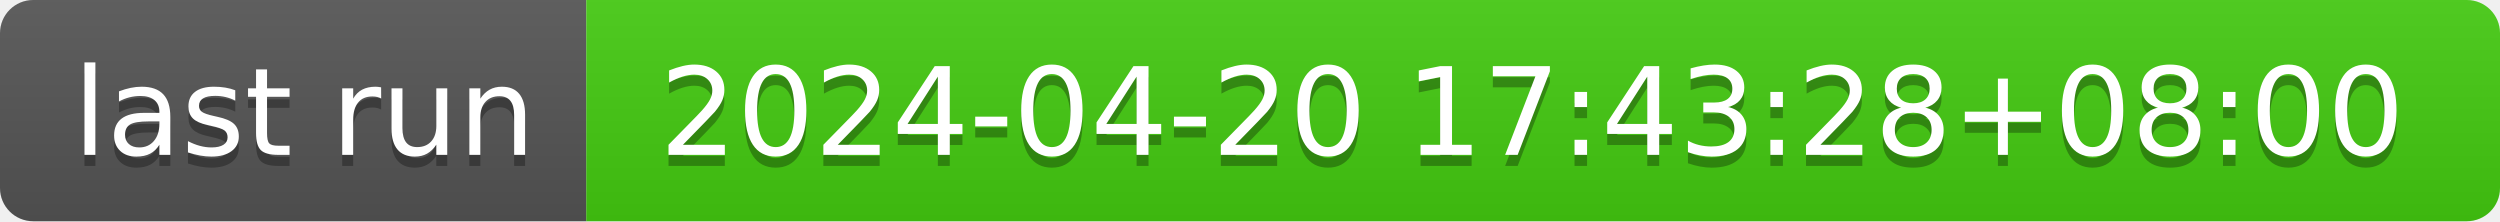
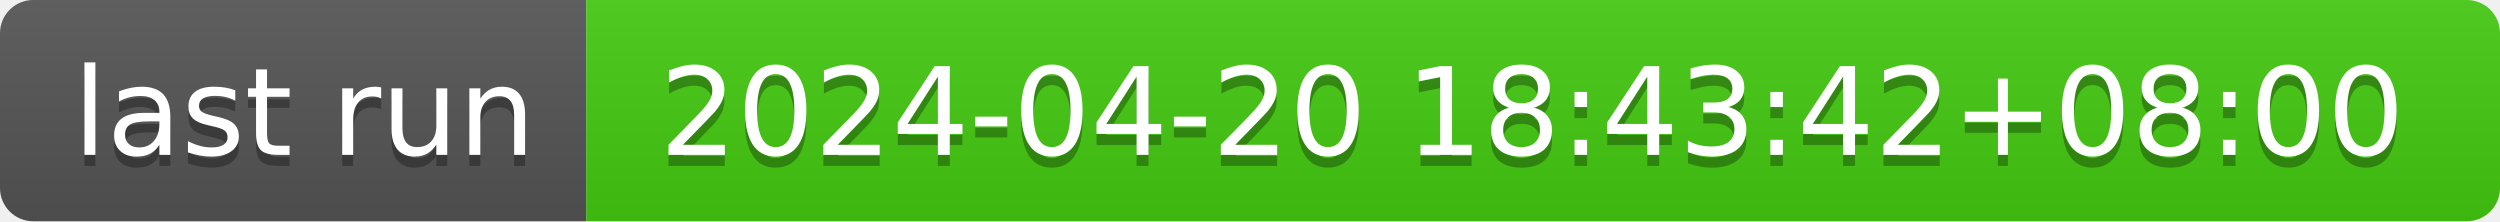
- <svg xmlns="http://www.w3.org/2000/svg" width="226" height="20" role="img" aria-label="last run: 2024-04-20 17:43:28+08:00">
+ <svg xmlns="http://www.w3.org/2000/svg" width="226" height="20" role="img" aria-label="last run: 2024-04-20 18:43:42+08:00">
  <linearGradient id="s" x2="0" y2="100%">
    <stop offset="0" stop-color="#bbb" stop-opacity=".1" />
    <stop offset="1" stop-opacity=".1" />
  </linearGradient>
  <clipPath id="r">
    <rect width="226" height="20" rx="3" fill="#fff" />
  </clipPath>
  <g clip-path="url(#r)">
    <rect width="53" height="20" fill="#555" />
    <rect x="53" width="173" height="20" fill="#4c1" />
    <rect width="226" height="20" fill="url(#s)" />
  </g>
  <g fill="#fff" text-anchor="middle" font-family="Verdana,Geneva,DejaVu Sans,sans-serif" text-rendering="geometricPrecision" font-size="110">
    <text aria-hidden="true" x="275" y="150" fill="#010101" fill-opacity=".3" transform="scale(.1)" textLength="430">last run</text>
    <text x="275" y="140" transform="scale(.1)" fill="#fff" textLength="430">last run</text>
-     <text aria-hidden="true" x="1385" y="150" fill="#010101" fill-opacity=".3" transform="scale(.1)" textLength="1630">2024-04-20 17:43:28+08:00</text>
-     <text x="1385" y="140" transform="scale(.1)" fill="#fff" textLength="1630">2024-04-20 17:43:28+08:00</text>
+     <text aria-hidden="true" x="1385" y="150" fill="#010101" fill-opacity=".3" transform="scale(.1)" textLength="1630">2024-04-20 18:43:42+08:00</text>
+     <text x="1385" y="140" transform="scale(.1)" fill="#fff" textLength="1630">2024-04-20 18:43:42+08:00</text>
  </g>
</svg>
